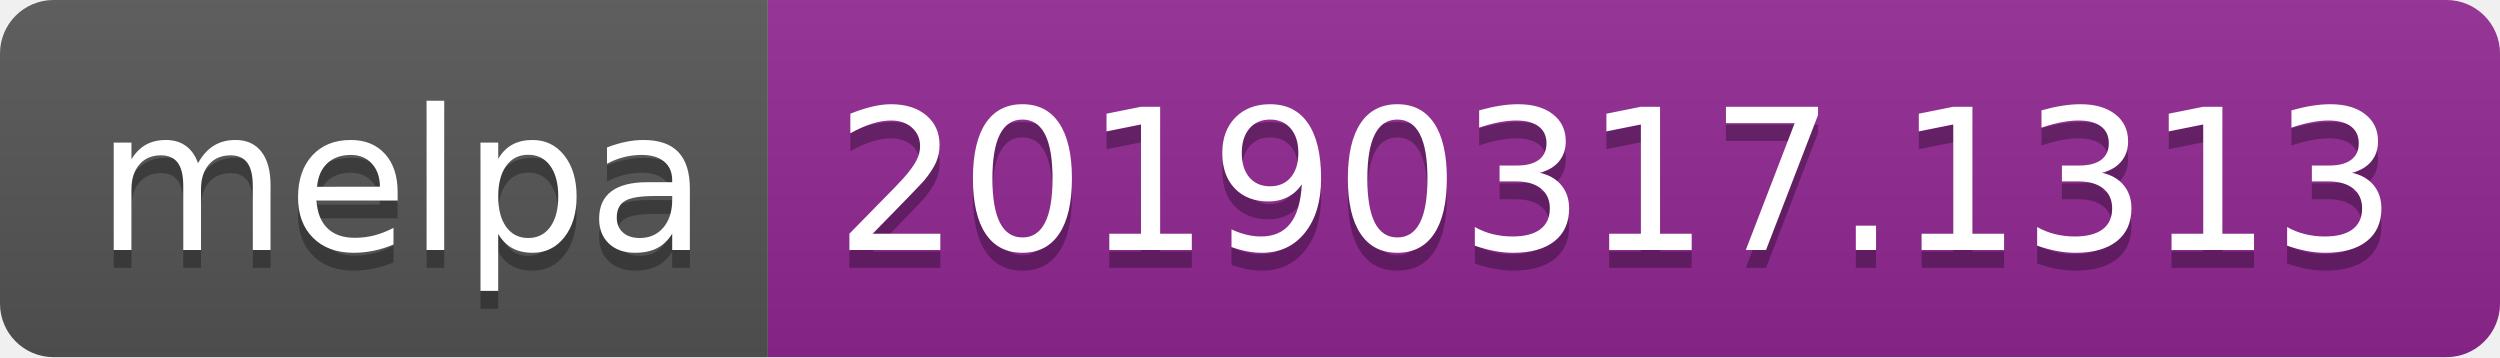
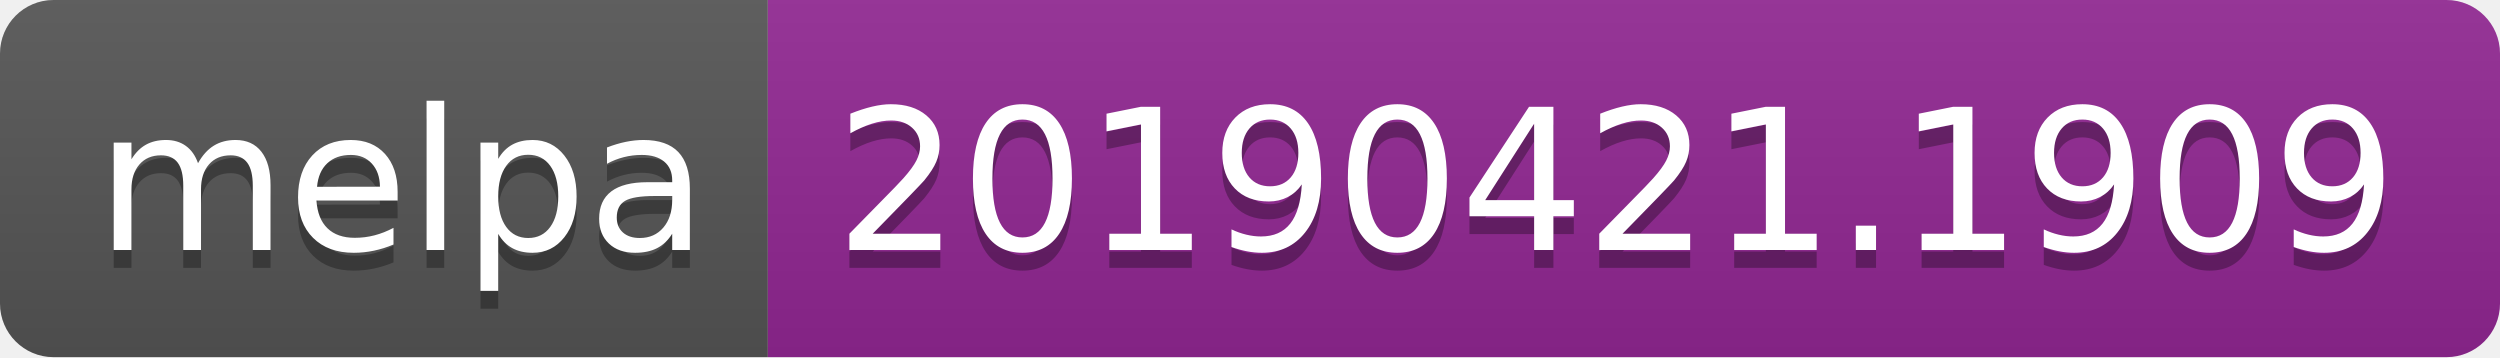
<svg xmlns="http://www.w3.org/2000/svg" width="140" height="20">
  <linearGradient id="b" x2="0" y2="100%">
    <stop offset="0" stop-color="#bbb" stop-opacity=".1" />
    <stop offset="1" stop-opacity=".1" />
  </linearGradient>
  <clipPath id="a">
    <rect width="140" height="20" rx="3" fill="#fff" />
  </clipPath>
  <g clip-path="url(#a)">
    <path fill="#555" d="M0 0h43v20H0z" />
    <path fill="#922793" d="M43 0h97v20H43z" />
    <path fill="url(#b)" d="M0 0h140v20H0z" />
  </g>
  <g fill="#fff" text-anchor="middle" font-family="DejaVu Sans,Verdana,Geneva,sans-serif" font-size="110">
    <text x="225" y="150" fill="#010101" fill-opacity=".3" transform="scale(.1)" textLength="330">melpa</text>
    <text x="225" y="140" transform="scale(.1)" textLength="330">melpa</text>
-     <text x="905" y="150" fill="#010101" fill-opacity=".3" transform="scale(.1)" textLength="870">20190317.1313</text>
-     <text x="905" y="140" transform="scale(.1)" textLength="870">20190317.1313</text>
+     <text x="905" y="150" fill="#010101" fill-opacity=".3" transform="scale(.1)" textLength="870">20190421.1909</text>
+     <text x="905" y="140" transform="scale(.1)" textLength="870">20190421.1909</text>
  </g>
</svg>
